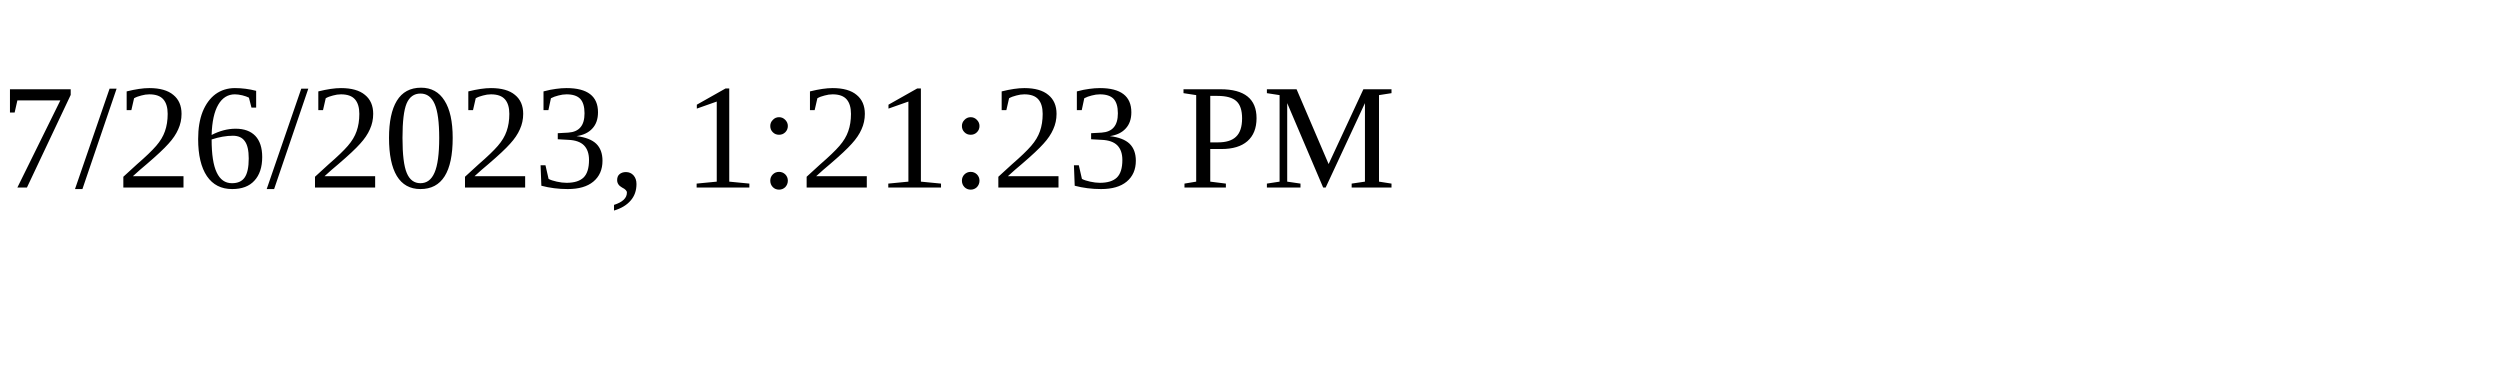
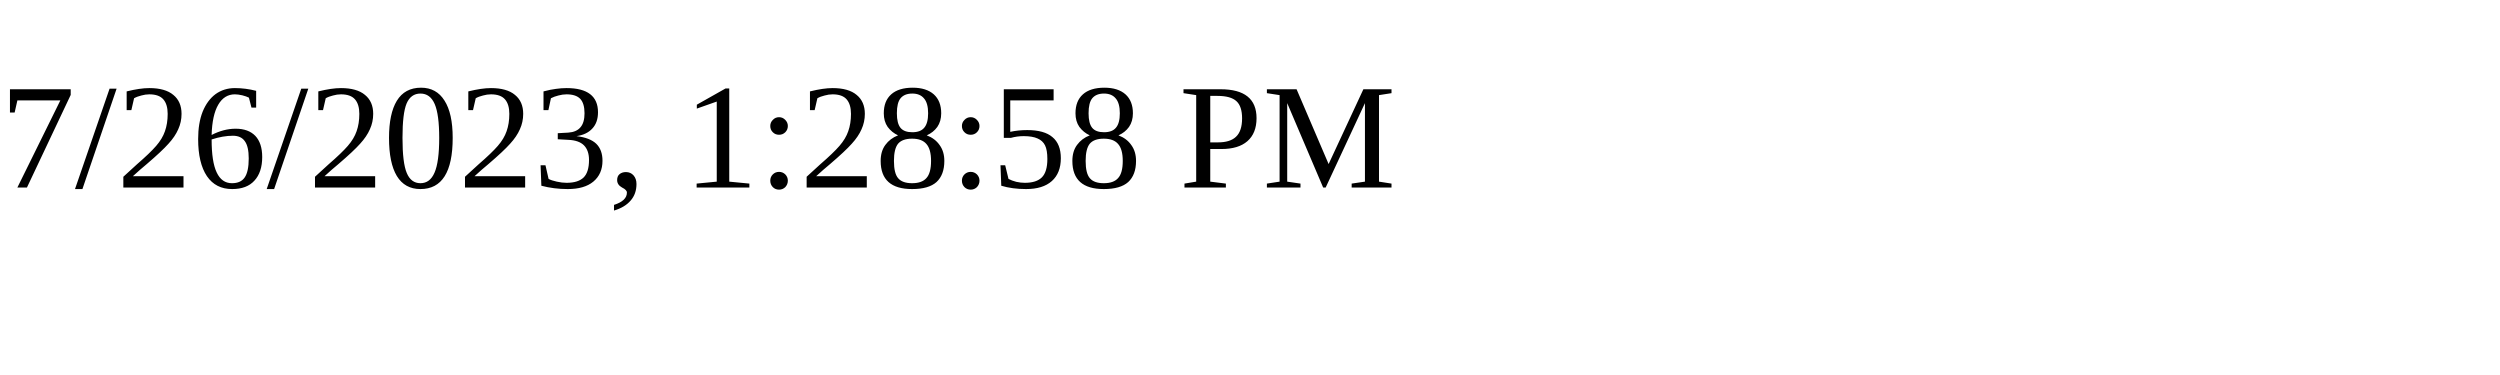
<svg xmlns="http://www.w3.org/2000/svg" height="30" width="200">
-   <text x="0" y="15">7/26/2023, 1:21:23 PM</text>
+   <text x="0" y="15">7/26/2023, 1:28:58 PM</text>
</svg>
